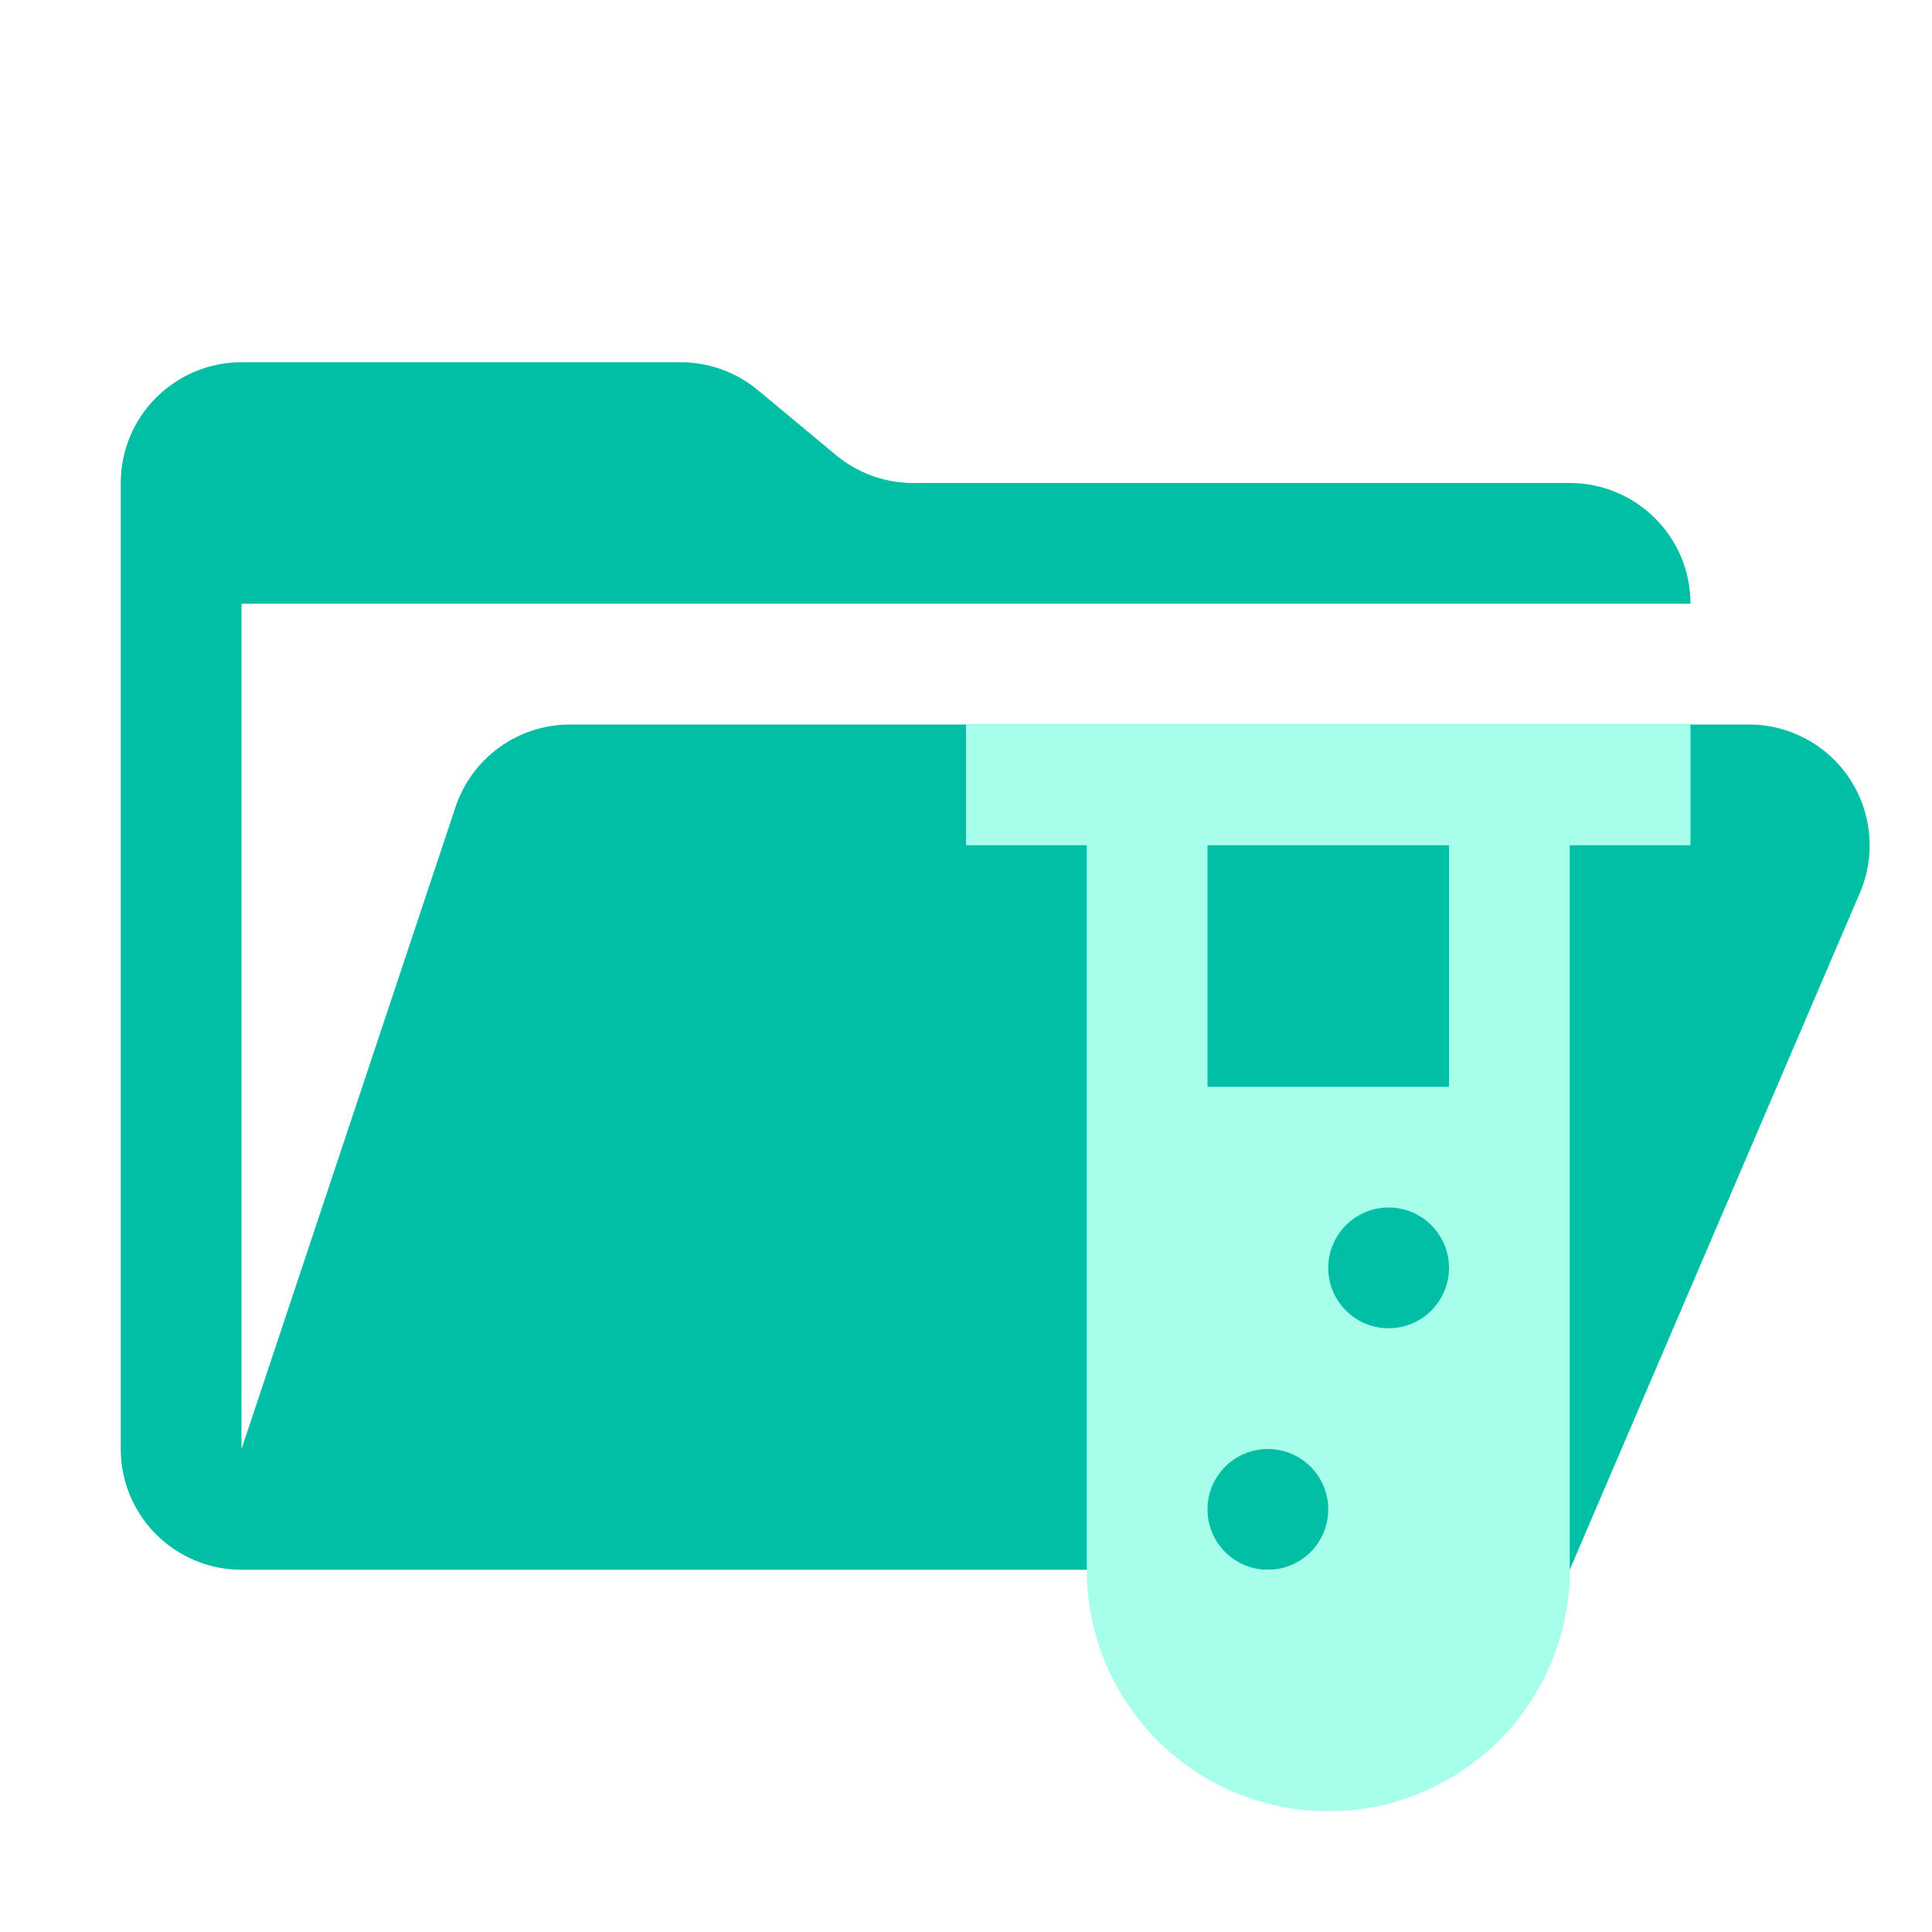
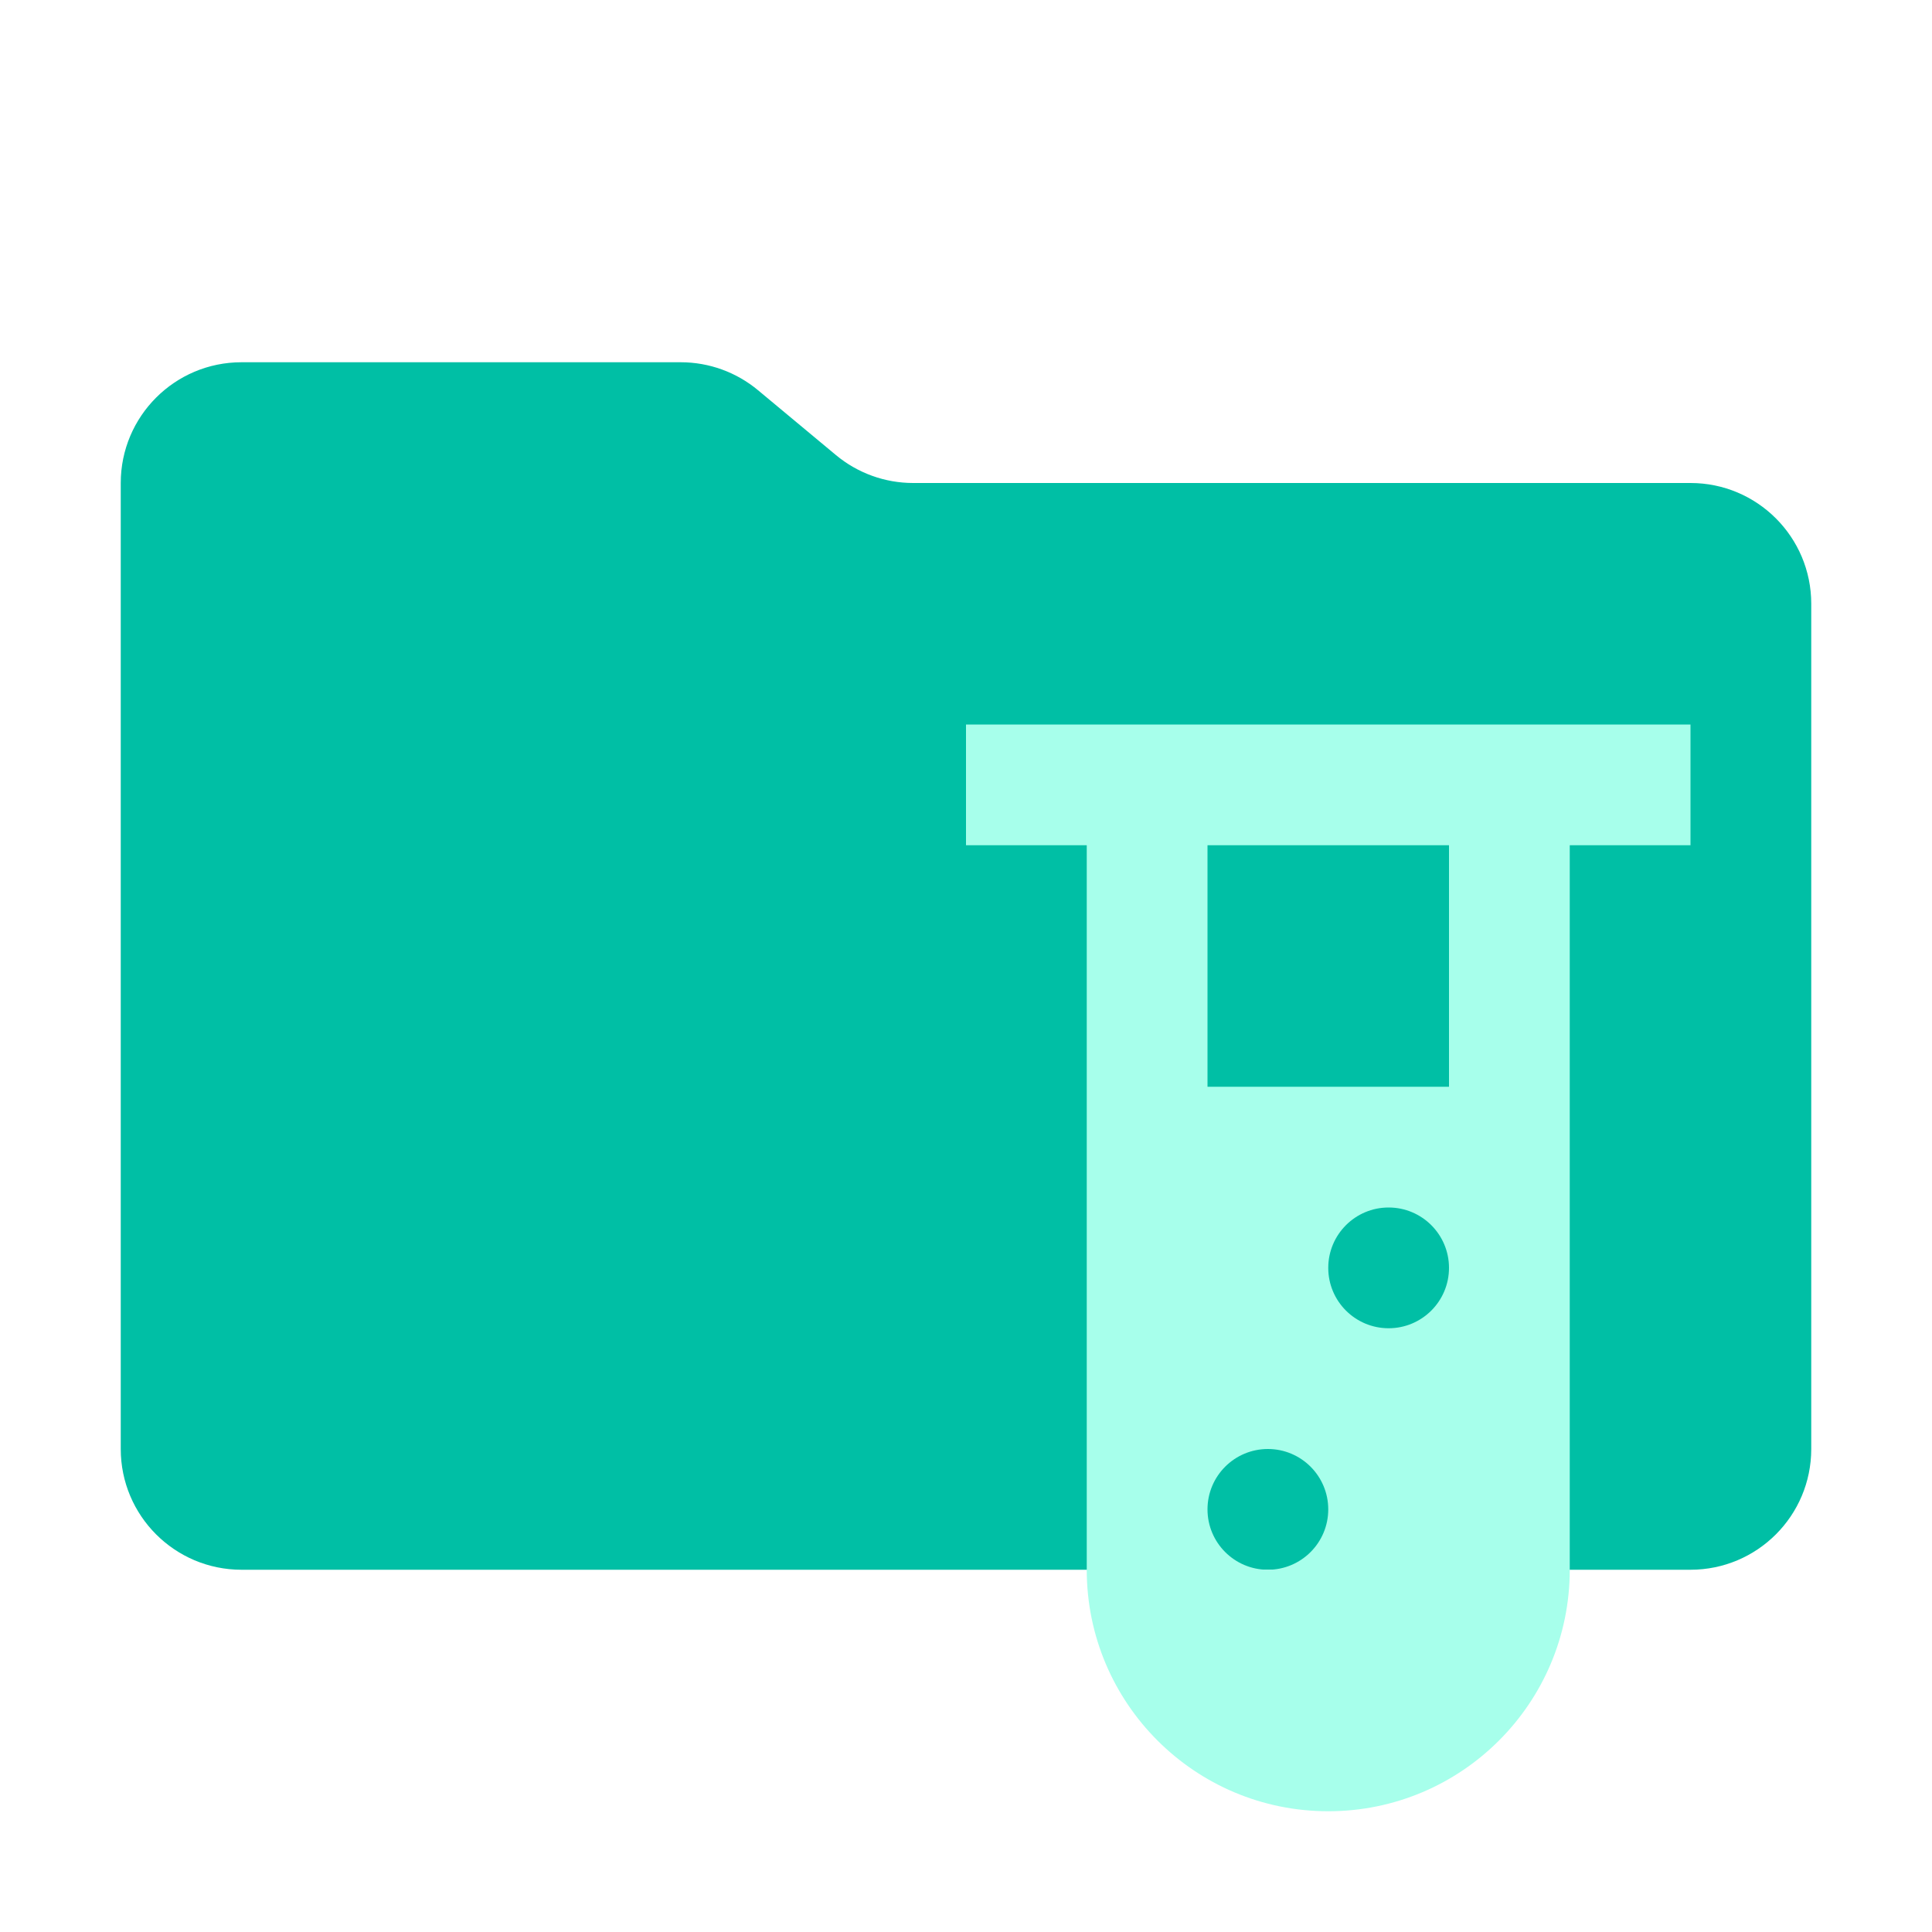
<svg xmlns="http://www.w3.org/2000/svg" viewBox="0 0 16 16">
-   <path id="folder" fill="#00bfa5" d="M14.483 6H4.721a1 1 0 0 0-.949.684L2 12V5h12a1 1 0 0 0-1-1H7.562a1 1 0 0 1-.64-.232l-.644-.536A1 1 0 0 0 5.638 3H2a1 1 0 0 0-1 1v8a1 1 0 0 0 1 1h11l2.403-5.606A1 1 0 0 0 14.483 6" />
+   <path id="folder" fill="#00bfa5" d="m6.922 3.768-.644-.536A1 1 0 0 0 5.638 3H2a1 1 0 0 0-1 1v8a1 1 0 0 0 1 1h12a1 1 0 0 0 1-1V5a1 1 0 0 0-1-1H7.562a1 1 0 0 1-.64-.232" />
  <path id="motive" fill="#a7ffeb" d="m 8,6 v 1 h 1 v 6 a 2,2 0 0 0 4,0 V 7 h 1 V 6 Z m 2.5,7 A 0.5,0.5 0 1 1 11,12.5 0.5,0.5 0 0 1 10.5,13 m 1,-2 A 0.5,0.5 0 1 1 12,10.5 0.5,0.5 0 0 1 11.5,11 M 12,9 H 10 V 7 h 2 z" />
</svg>
